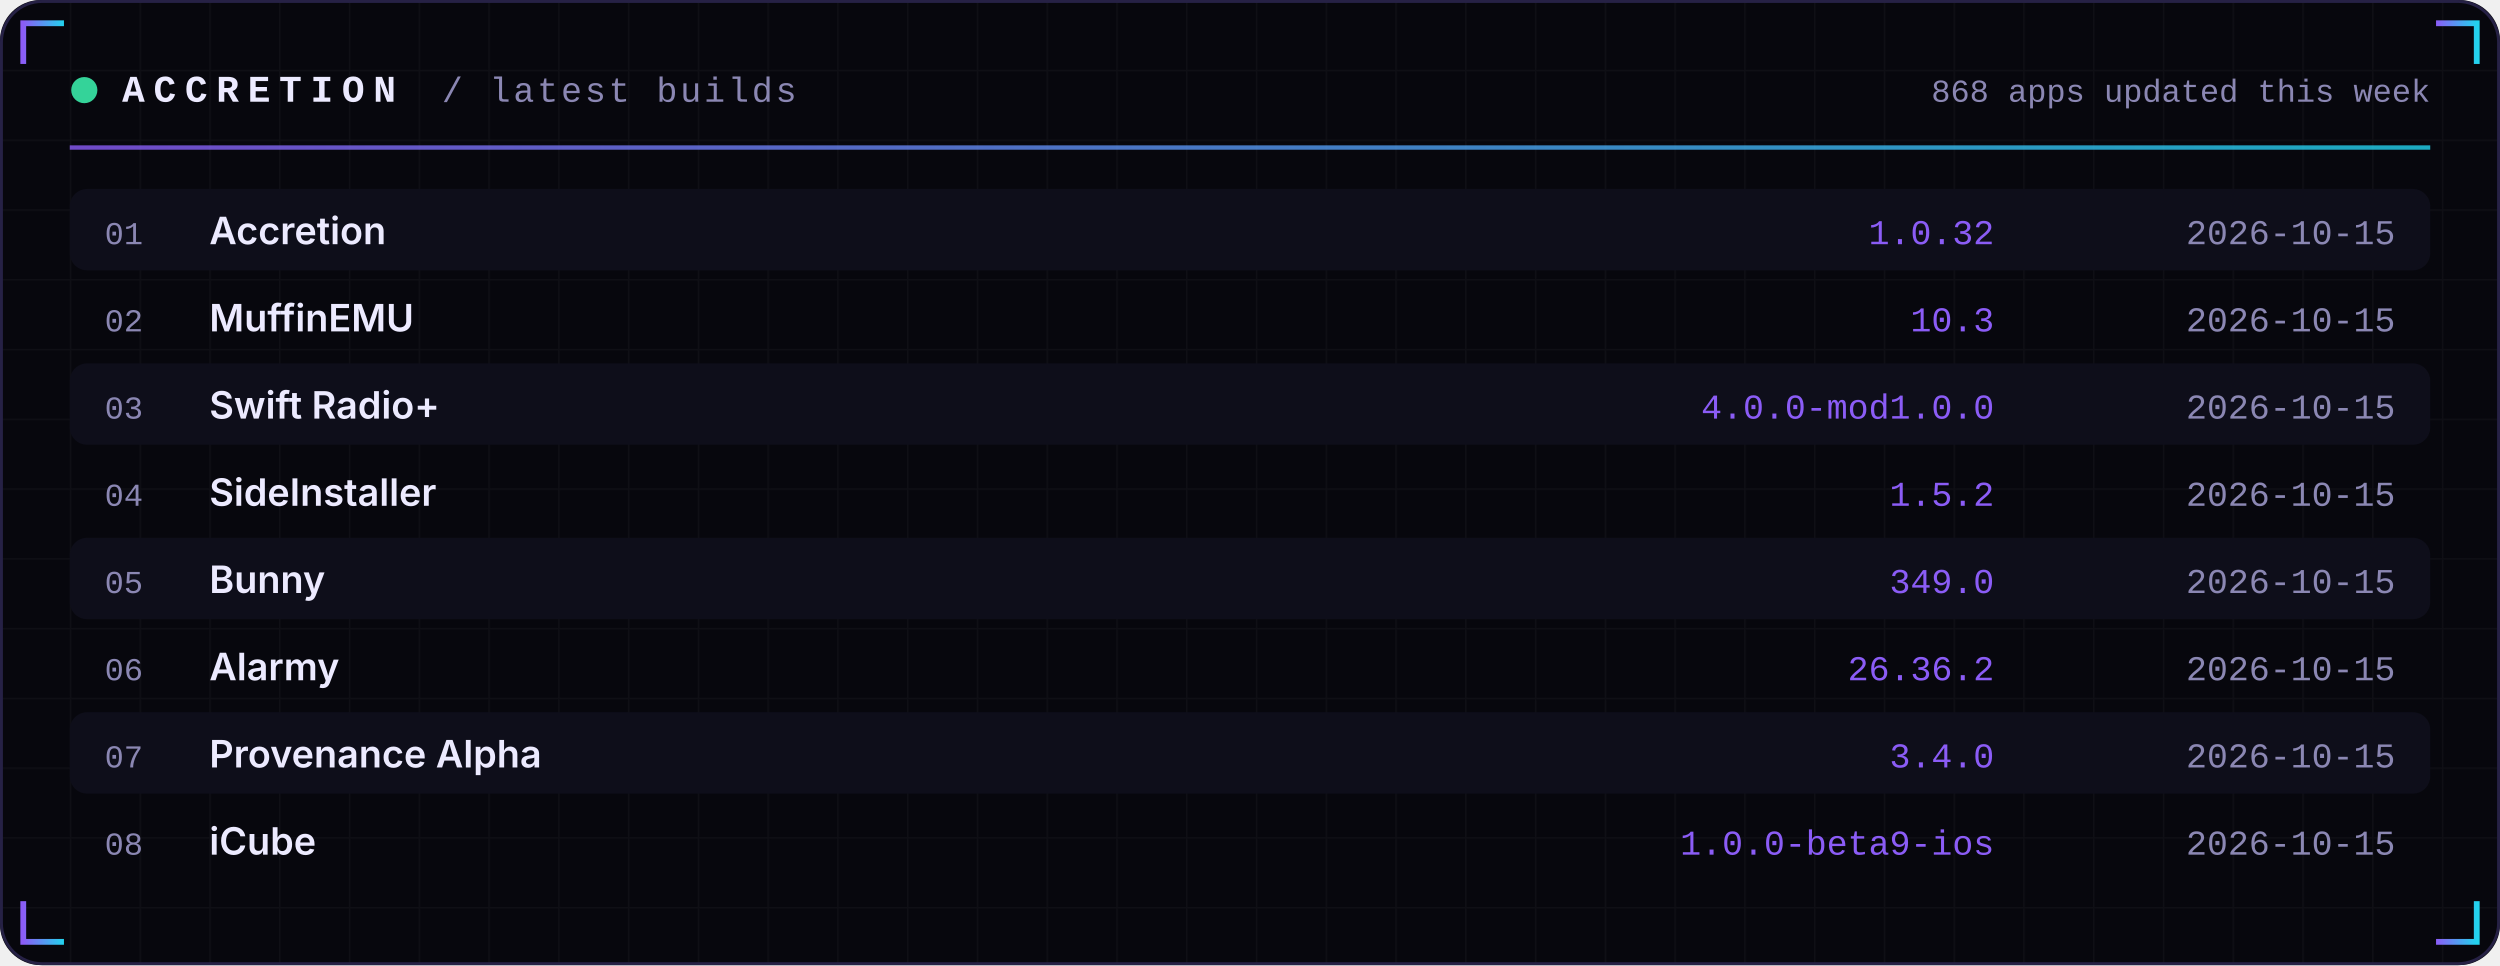
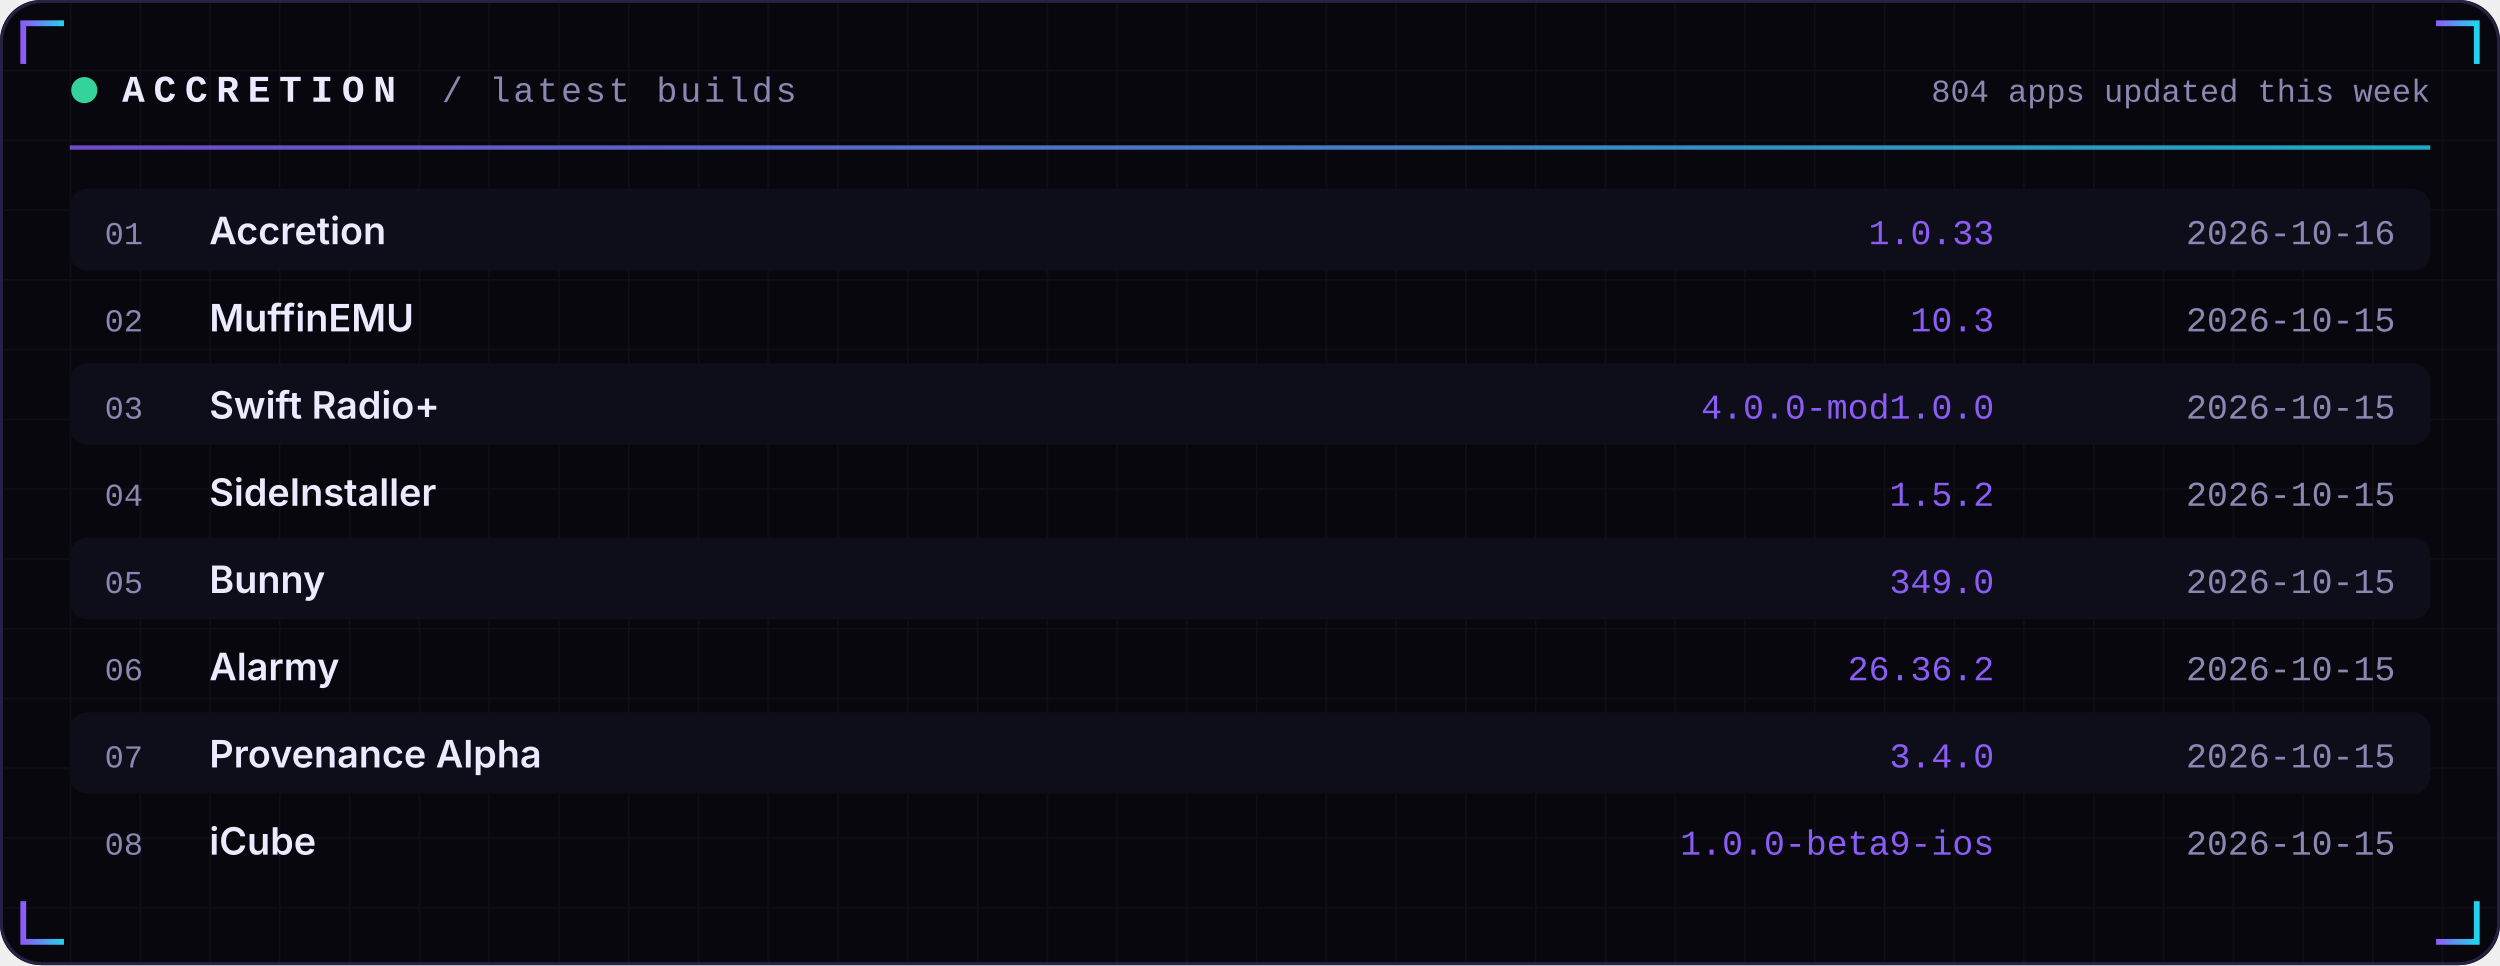
<svg xmlns="http://www.w3.org/2000/svg" width="860" height="332" viewBox="0 0 860 332" role="img">
  <defs>
    <linearGradient id="acc" x1="0" x2="1">
      <stop offset="0" stop-color="#8B5CF6" />
      <stop offset="1" stop-color="#22D3EE" />
    </linearGradient>
    <linearGradient id="area" x1="0" x2="0" y1="0" y2="1">
      <stop offset="0" stop-color="#8B5CF6" stop-opacity="0.35" />
      <stop offset="1" stop-color="#8B5CF6" stop-opacity="0" />
    </linearGradient>
    <pattern id="grid" width="24" height="24" patternUnits="userSpaceOnUse">
      <path d="M24 0H0V24" fill="none" stroke="#FFFFFF" stroke-opacity="0.035" />
    </pattern>
  </defs>
  <rect width="860" height="332" rx="14" fill="#07070D" />
  <rect width="860" height="332" rx="14" fill="url(#grid)" />
  <rect x="0.5" y="0.5" width="859" height="331" rx="14" fill="none" stroke="#262145" />
  <path d="M8 22 V8 H22" stroke="url(#acc)" stroke-width="2" fill="none" />
  <path d="M852 22 V8 H838" stroke="url(#acc)" stroke-width="2" fill="none" />
  <path d="M8 310 V324 H22" stroke="url(#acc)" stroke-width="2" fill="none" />
  <path d="M852 310 V324 H838" stroke="url(#acc)" stroke-width="2" fill="none" />
  <circle cx="29" cy="31" r="4.5" fill="#34D399">
    <animate attributeName="opacity" values="1;0.25;1" dur="2.4s" repeatCount="indefinite" />
  </circle>
  <text x="42" y="35" font-family="ui-monospace,SFMono-Regular,Menlo,Consolas,'Liberation Mono',monospace" font-size="13" font-weight="700" fill="#ECEAFF" text-anchor="start" letter-spacing="3">ACCRETION</text>
  <text x="152" y="35" font-family="ui-monospace,SFMono-Regular,Menlo,Consolas,'Liberation Mono',monospace" font-size="12" font-weight="400" fill="#8B87B3" text-anchor="start" letter-spacing="1">/ latest builds</text>
-   <text x="836" y="35" font-family="ui-monospace,SFMono-Regular,Menlo,Consolas,'Liberation Mono',monospace" font-size="11" font-weight="400" fill="#8B87B3" text-anchor="end" letter-spacing="0">868 apps updated this week</text>
+   <text x="836" y="35" font-family="ui-monospace,SFMono-Regular,Menlo,Consolas,'Liberation Mono',monospace" font-size="11" font-weight="400" fill="#8B87B3" text-anchor="end" letter-spacing="0">804 apps updated this week</text>
  <rect x="24" y="50" width="812" height="1.5" fill="url(#acc)" opacity="0.8" />
  <rect x="24" y="65" width="812" height="28" rx="6" fill="#0E0E1A" />
  <text x="36" y="84" font-family="ui-monospace,SFMono-Regular,Menlo,Consolas,'Liberation Mono',monospace" font-size="11" font-weight="400" fill="#8B87B3" text-anchor="start" letter-spacing="0">01</text>
  <text x="72" y="84" font-family="-apple-system,BlinkMacSystemFont,'Segoe UI',Inter,Helvetica,Arial,sans-serif" font-size="13" font-weight="600" fill="#ECEAFF" text-anchor="start" letter-spacing="0">Accretion</text>
-   <text x="686" y="84" font-family="ui-monospace,SFMono-Regular,Menlo,Consolas,'Liberation Mono',monospace" font-size="12" font-weight="400" fill="#8B5CF6" text-anchor="end" letter-spacing="0">1.0.32</text>
-   <text x="824" y="84" font-family="ui-monospace,SFMono-Regular,Menlo,Consolas,'Liberation Mono',monospace" font-size="12" font-weight="400" fill="#8B87B3" text-anchor="end" letter-spacing="0">2026-10-15</text>
+   <text x="686" y="84" font-family="ui-monospace,SFMono-Regular,Menlo,Consolas,'Liberation Mono',monospace" font-size="12" font-weight="400" fill="#8B5CF6" text-anchor="end" letter-spacing="0">1.0.33</text>
+   <text x="824" y="84" font-family="ui-monospace,SFMono-Regular,Menlo,Consolas,'Liberation Mono',monospace" font-size="12" font-weight="400" fill="#8B87B3" text-anchor="end" letter-spacing="0">2026-10-16</text>
  <text x="36" y="114" font-family="ui-monospace,SFMono-Regular,Menlo,Consolas,'Liberation Mono',monospace" font-size="11" font-weight="400" fill="#8B87B3" text-anchor="start" letter-spacing="0">02</text>
  <text x="72" y="114" font-family="-apple-system,BlinkMacSystemFont,'Segoe UI',Inter,Helvetica,Arial,sans-serif" font-size="13" font-weight="600" fill="#ECEAFF" text-anchor="start" letter-spacing="0">MuffinEMU</text>
  <text x="686" y="114" font-family="ui-monospace,SFMono-Regular,Menlo,Consolas,'Liberation Mono',monospace" font-size="12" font-weight="400" fill="#8B5CF6" text-anchor="end" letter-spacing="0">10.3</text>
  <text x="824" y="114" font-family="ui-monospace,SFMono-Regular,Menlo,Consolas,'Liberation Mono',monospace" font-size="12" font-weight="400" fill="#8B87B3" text-anchor="end" letter-spacing="0">2026-10-15</text>
  <rect x="24" y="125" width="812" height="28" rx="6" fill="#0E0E1A" />
  <text x="36" y="144" font-family="ui-monospace,SFMono-Regular,Menlo,Consolas,'Liberation Mono',monospace" font-size="11" font-weight="400" fill="#8B87B3" text-anchor="start" letter-spacing="0">03</text>
  <text x="72" y="144" font-family="-apple-system,BlinkMacSystemFont,'Segoe UI',Inter,Helvetica,Arial,sans-serif" font-size="13" font-weight="600" fill="#ECEAFF" text-anchor="start" letter-spacing="0">Swift Radio+</text>
  <text x="686" y="144" font-family="ui-monospace,SFMono-Regular,Menlo,Consolas,'Liberation Mono',monospace" font-size="12" font-weight="400" fill="#8B5CF6" text-anchor="end" letter-spacing="0">4.0.0-mod1.0.0</text>
  <text x="824" y="144" font-family="ui-monospace,SFMono-Regular,Menlo,Consolas,'Liberation Mono',monospace" font-size="12" font-weight="400" fill="#8B87B3" text-anchor="end" letter-spacing="0">2026-10-15</text>
  <text x="36" y="174" font-family="ui-monospace,SFMono-Regular,Menlo,Consolas,'Liberation Mono',monospace" font-size="11" font-weight="400" fill="#8B87B3" text-anchor="start" letter-spacing="0">04</text>
  <text x="72" y="174" font-family="-apple-system,BlinkMacSystemFont,'Segoe UI',Inter,Helvetica,Arial,sans-serif" font-size="13" font-weight="600" fill="#ECEAFF" text-anchor="start" letter-spacing="0">SideInstaller</text>
  <text x="686" y="174" font-family="ui-monospace,SFMono-Regular,Menlo,Consolas,'Liberation Mono',monospace" font-size="12" font-weight="400" fill="#8B5CF6" text-anchor="end" letter-spacing="0">1.5.2</text>
  <text x="824" y="174" font-family="ui-monospace,SFMono-Regular,Menlo,Consolas,'Liberation Mono',monospace" font-size="12" font-weight="400" fill="#8B87B3" text-anchor="end" letter-spacing="0">2026-10-15</text>
  <rect x="24" y="185" width="812" height="28" rx="6" fill="#0E0E1A" />
  <text x="36" y="204" font-family="ui-monospace,SFMono-Regular,Menlo,Consolas,'Liberation Mono',monospace" font-size="11" font-weight="400" fill="#8B87B3" text-anchor="start" letter-spacing="0">05</text>
  <text x="72" y="204" font-family="-apple-system,BlinkMacSystemFont,'Segoe UI',Inter,Helvetica,Arial,sans-serif" font-size="13" font-weight="600" fill="#ECEAFF" text-anchor="start" letter-spacing="0">Bunny</text>
  <text x="686" y="204" font-family="ui-monospace,SFMono-Regular,Menlo,Consolas,'Liberation Mono',monospace" font-size="12" font-weight="400" fill="#8B5CF6" text-anchor="end" letter-spacing="0">349.0</text>
  <text x="824" y="204" font-family="ui-monospace,SFMono-Regular,Menlo,Consolas,'Liberation Mono',monospace" font-size="12" font-weight="400" fill="#8B87B3" text-anchor="end" letter-spacing="0">2026-10-15</text>
  <text x="36" y="234" font-family="ui-monospace,SFMono-Regular,Menlo,Consolas,'Liberation Mono',monospace" font-size="11" font-weight="400" fill="#8B87B3" text-anchor="start" letter-spacing="0">06</text>
  <text x="72" y="234" font-family="-apple-system,BlinkMacSystemFont,'Segoe UI',Inter,Helvetica,Arial,sans-serif" font-size="13" font-weight="600" fill="#ECEAFF" text-anchor="start" letter-spacing="0">Alarmy</text>
  <text x="686" y="234" font-family="ui-monospace,SFMono-Regular,Menlo,Consolas,'Liberation Mono',monospace" font-size="12" font-weight="400" fill="#8B5CF6" text-anchor="end" letter-spacing="0">26.36.2</text>
  <text x="824" y="234" font-family="ui-monospace,SFMono-Regular,Menlo,Consolas,'Liberation Mono',monospace" font-size="12" font-weight="400" fill="#8B87B3" text-anchor="end" letter-spacing="0">2026-10-15</text>
  <rect x="24" y="245" width="812" height="28" rx="6" fill="#0E0E1A" />
  <text x="36" y="264" font-family="ui-monospace,SFMono-Regular,Menlo,Consolas,'Liberation Mono',monospace" font-size="11" font-weight="400" fill="#8B87B3" text-anchor="start" letter-spacing="0">07</text>
  <text x="72" y="264" font-family="-apple-system,BlinkMacSystemFont,'Segoe UI',Inter,Helvetica,Arial,sans-serif" font-size="13" font-weight="600" fill="#ECEAFF" text-anchor="start" letter-spacing="0">Provenance Alpha</text>
  <text x="686" y="264" font-family="ui-monospace,SFMono-Regular,Menlo,Consolas,'Liberation Mono',monospace" font-size="12" font-weight="400" fill="#8B5CF6" text-anchor="end" letter-spacing="0">3.4.0</text>
  <text x="824" y="264" font-family="ui-monospace,SFMono-Regular,Menlo,Consolas,'Liberation Mono',monospace" font-size="12" font-weight="400" fill="#8B87B3" text-anchor="end" letter-spacing="0">2026-10-15</text>
  <text x="36" y="294" font-family="ui-monospace,SFMono-Regular,Menlo,Consolas,'Liberation Mono',monospace" font-size="11" font-weight="400" fill="#8B87B3" text-anchor="start" letter-spacing="0">08</text>
  <text x="72" y="294" font-family="-apple-system,BlinkMacSystemFont,'Segoe UI',Inter,Helvetica,Arial,sans-serif" font-size="13" font-weight="600" fill="#ECEAFF" text-anchor="start" letter-spacing="0">iCube</text>
  <text x="686" y="294" font-family="ui-monospace,SFMono-Regular,Menlo,Consolas,'Liberation Mono',monospace" font-size="12" font-weight="400" fill="#8B5CF6" text-anchor="end" letter-spacing="0">1.0.0-beta9-ios</text>
  <text x="824" y="294" font-family="ui-monospace,SFMono-Regular,Menlo,Consolas,'Liberation Mono',monospace" font-size="12" font-weight="400" fill="#8B87B3" text-anchor="end" letter-spacing="0">2026-10-15</text>
</svg>
